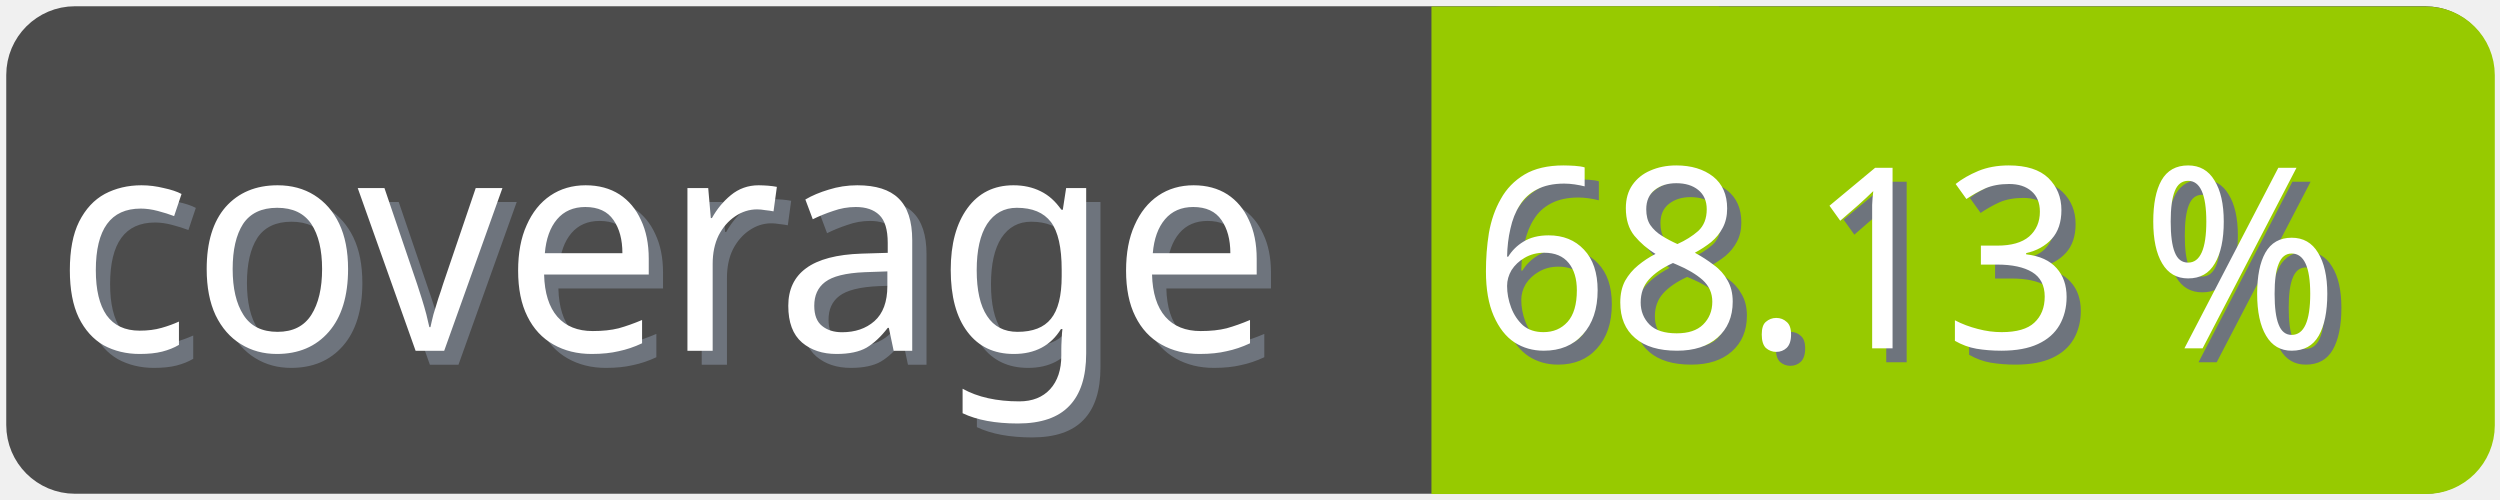
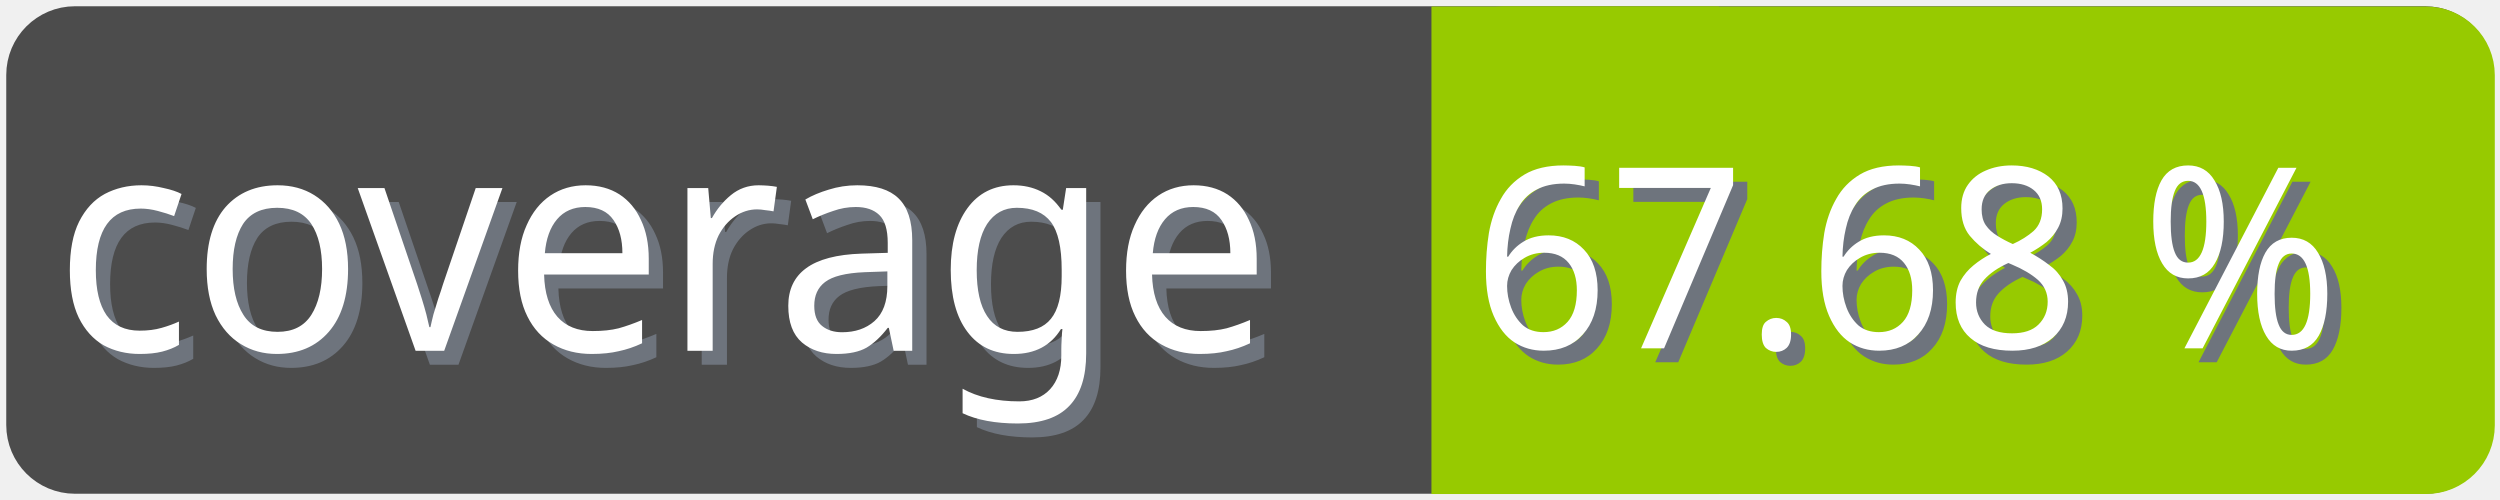
<svg xmlns="http://www.w3.org/2000/svg" width="100" height="20">
  <g>
    <rect fill="none" id="canvas_background" height="22" width="102" y="-1" x="-1" />
  </g>
  <g>
    <rect rx="2" id="svg_1" height="18" width="98" y="1" x="1" stroke-width="1.5" stroke="#4c4c4c" fill="#4c4c4c" />
    <text transform="matrix(0.95, 0, 0, 1.01133, 0.0809801, -0.0237383)" font-weight="normal" xml:space="preserve" text-anchor="start" font-family="'Trebuchet MS', Gadget, sans-serif" font-size="12" id="svg_8" y="14.45" x="2.8" stroke-width="0" stroke="#4c4c4c" fill="#6e747d">coverage</text>
    <text transform="matrix(0.95, 0, 0, 1.01133, 0.0809801, -0.0237383)" font-weight="normal" xml:space="preserve" text-anchor="start" font-family="'Trebuchet MS', Gadget, sans-serif" font-size="12" id="svg_3" y="13.9" x="2.2" stroke-width="0" stroke="#4c4c4c" fill="#ffffff">coverage</text>
    <rect rx="2" id="svg_5" height="18" width="40.905" y="1.011" x="58.137" stroke-width="1.5" stroke="#97ca00" fill="#97ca00" />
    <rect id="svg_7" height="18" width="10" y="1.011" x="58.008" stroke-width="1.5" stroke="#97ca00" fill="#97ca00" />
-     <text transform="matrix(0.95, 0, 0, 1.01133, 0.0809801, -0.0237383)" font-weight="normal" xml:space="preserve" text-anchor="end" font-family="'Trebuchet MS', Gadget, sans-serif" font-size="10" id="svg_10" y="14.35" x="99" stroke-width="0" stroke="#4c4c4c" fill="#6e747d">68.13 %</text>
-     <text transform="matrix(0.95, 0, 0, 1.01133, 0.0809801, -0.0237383)" font-weight="normal" xml:space="preserve" text-anchor="end" font-family="'Trebuchet MS', Gadget, sans-serif" font-size="10" id="svg_9" y="13.8" x="98.4" stroke-width="0" stroke="#4c4c4c" fill="#ffffff">68.13 %</text>
+     <text transform="matrix(0.95, 0, 0, 1.01133, 0.0809801, -0.0237383)" font-weight="normal" xml:space="preserve" text-anchor="end" font-family="'Trebuchet MS', Gadget, sans-serif" font-size="10" id="svg_10" y="14.35" x="99" stroke-width="0" stroke="#4c4c4c" fill="#6e747d">67.68 %</text>
+     <text transform="matrix(0.95, 0, 0, 1.01133, 0.0809801, -0.0237383)" font-weight="normal" xml:space="preserve" text-anchor="end" font-family="'Trebuchet MS', Gadget, sans-serif" font-size="10" id="svg_9" y="13.8" x="98.4" stroke-width="0" stroke="#4c4c4c" fill="#ffffff">67.68 %</text>
  </g>
</svg>
